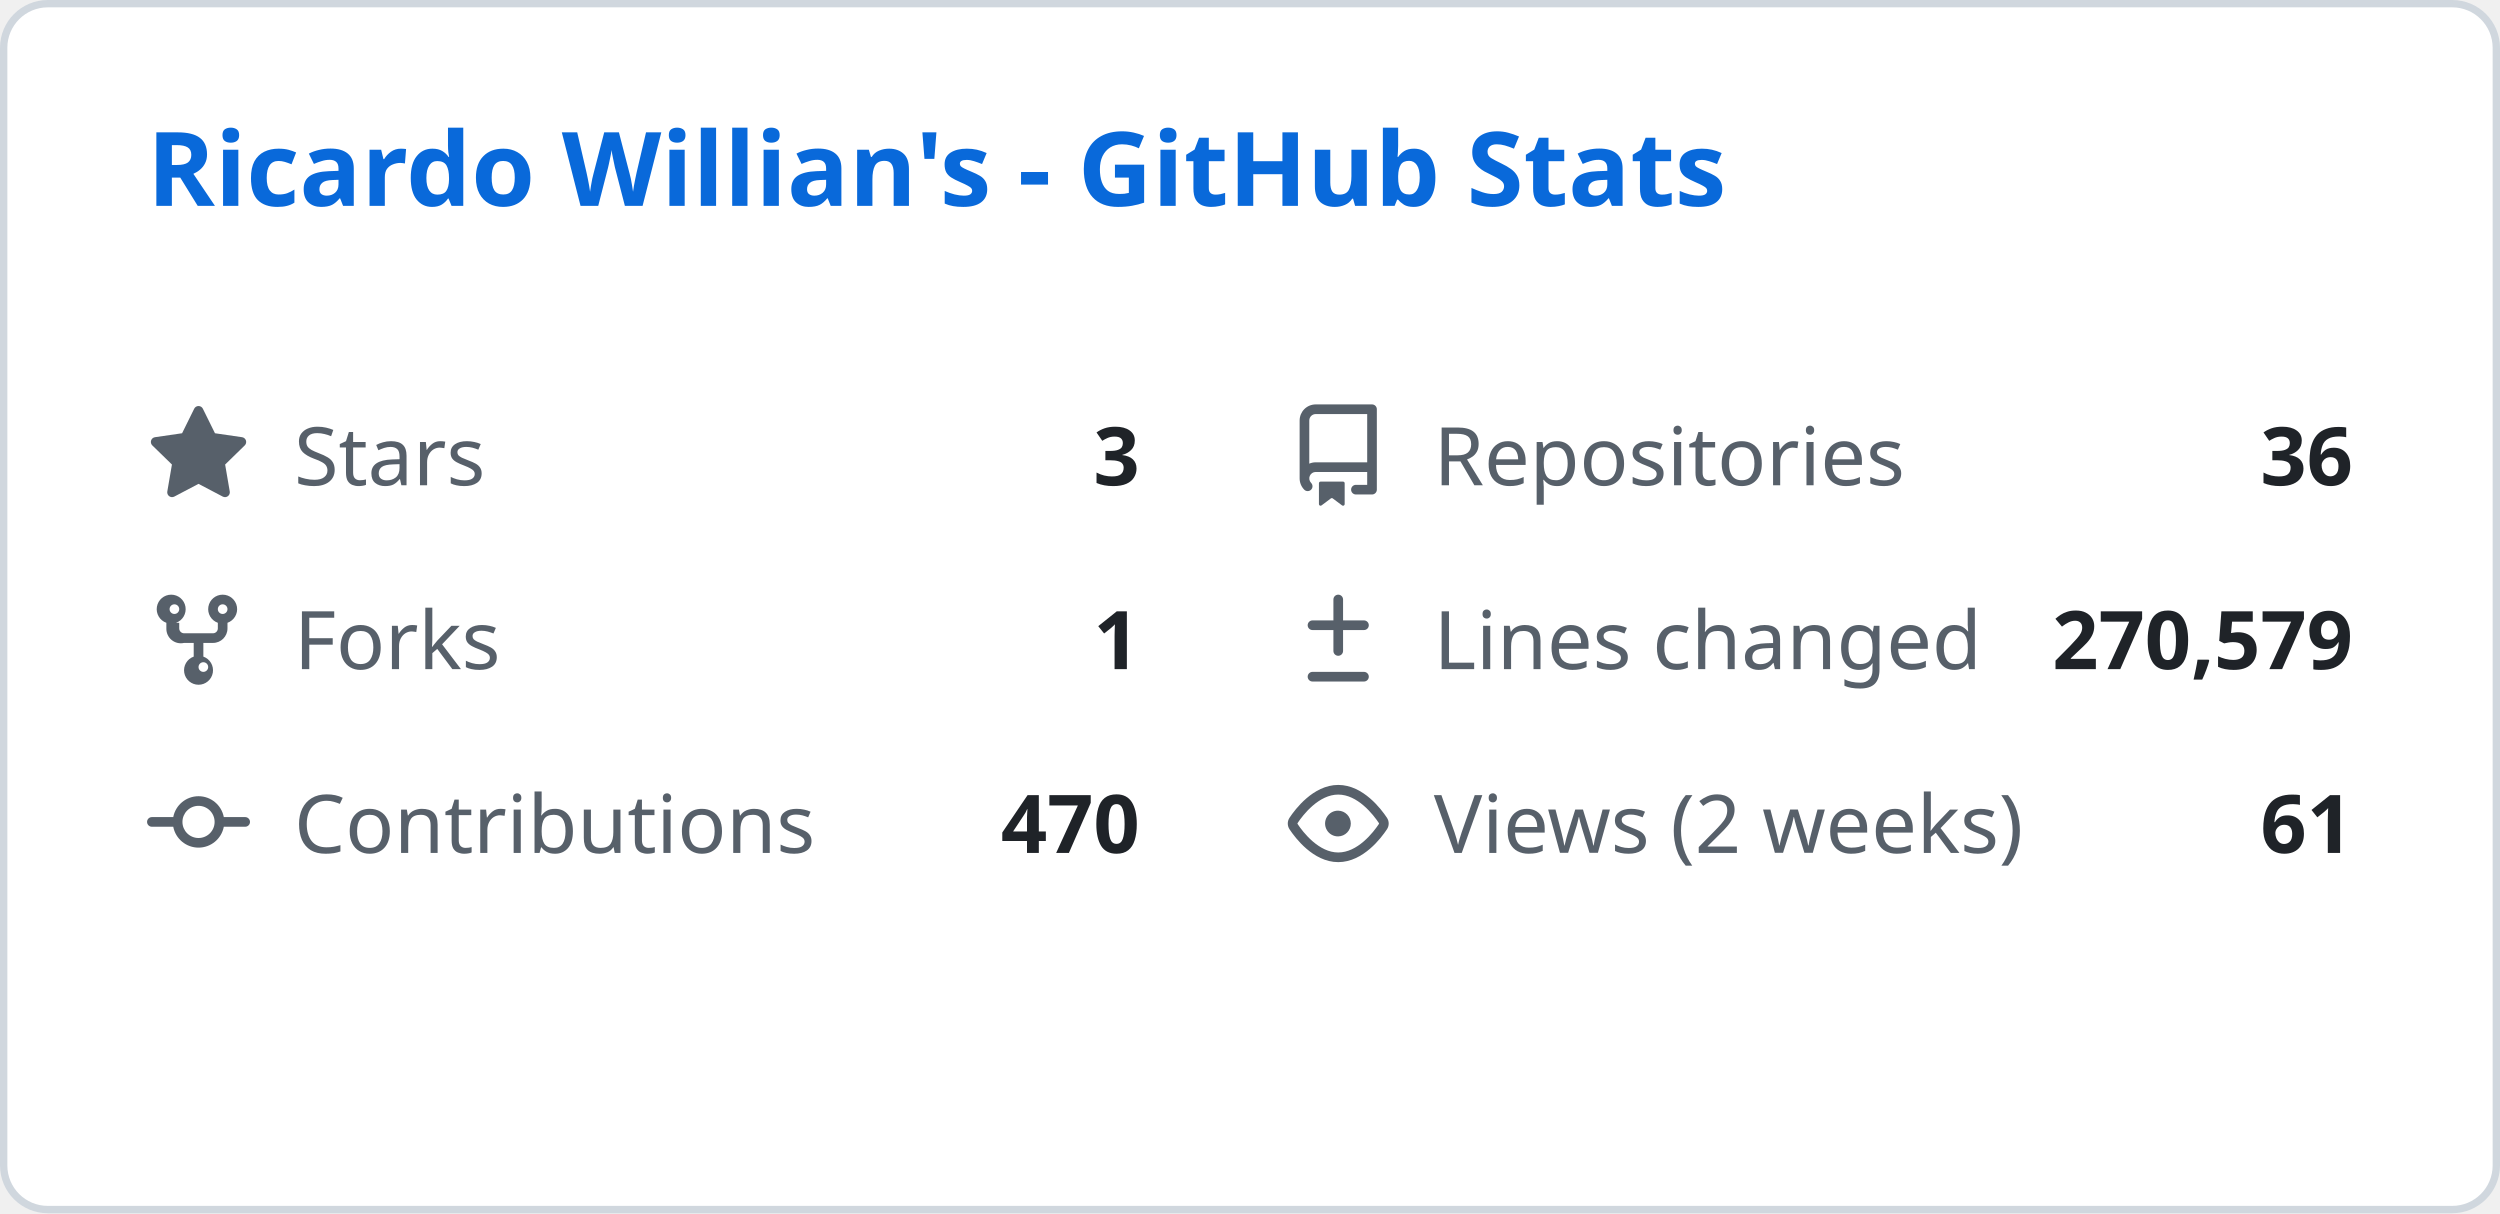
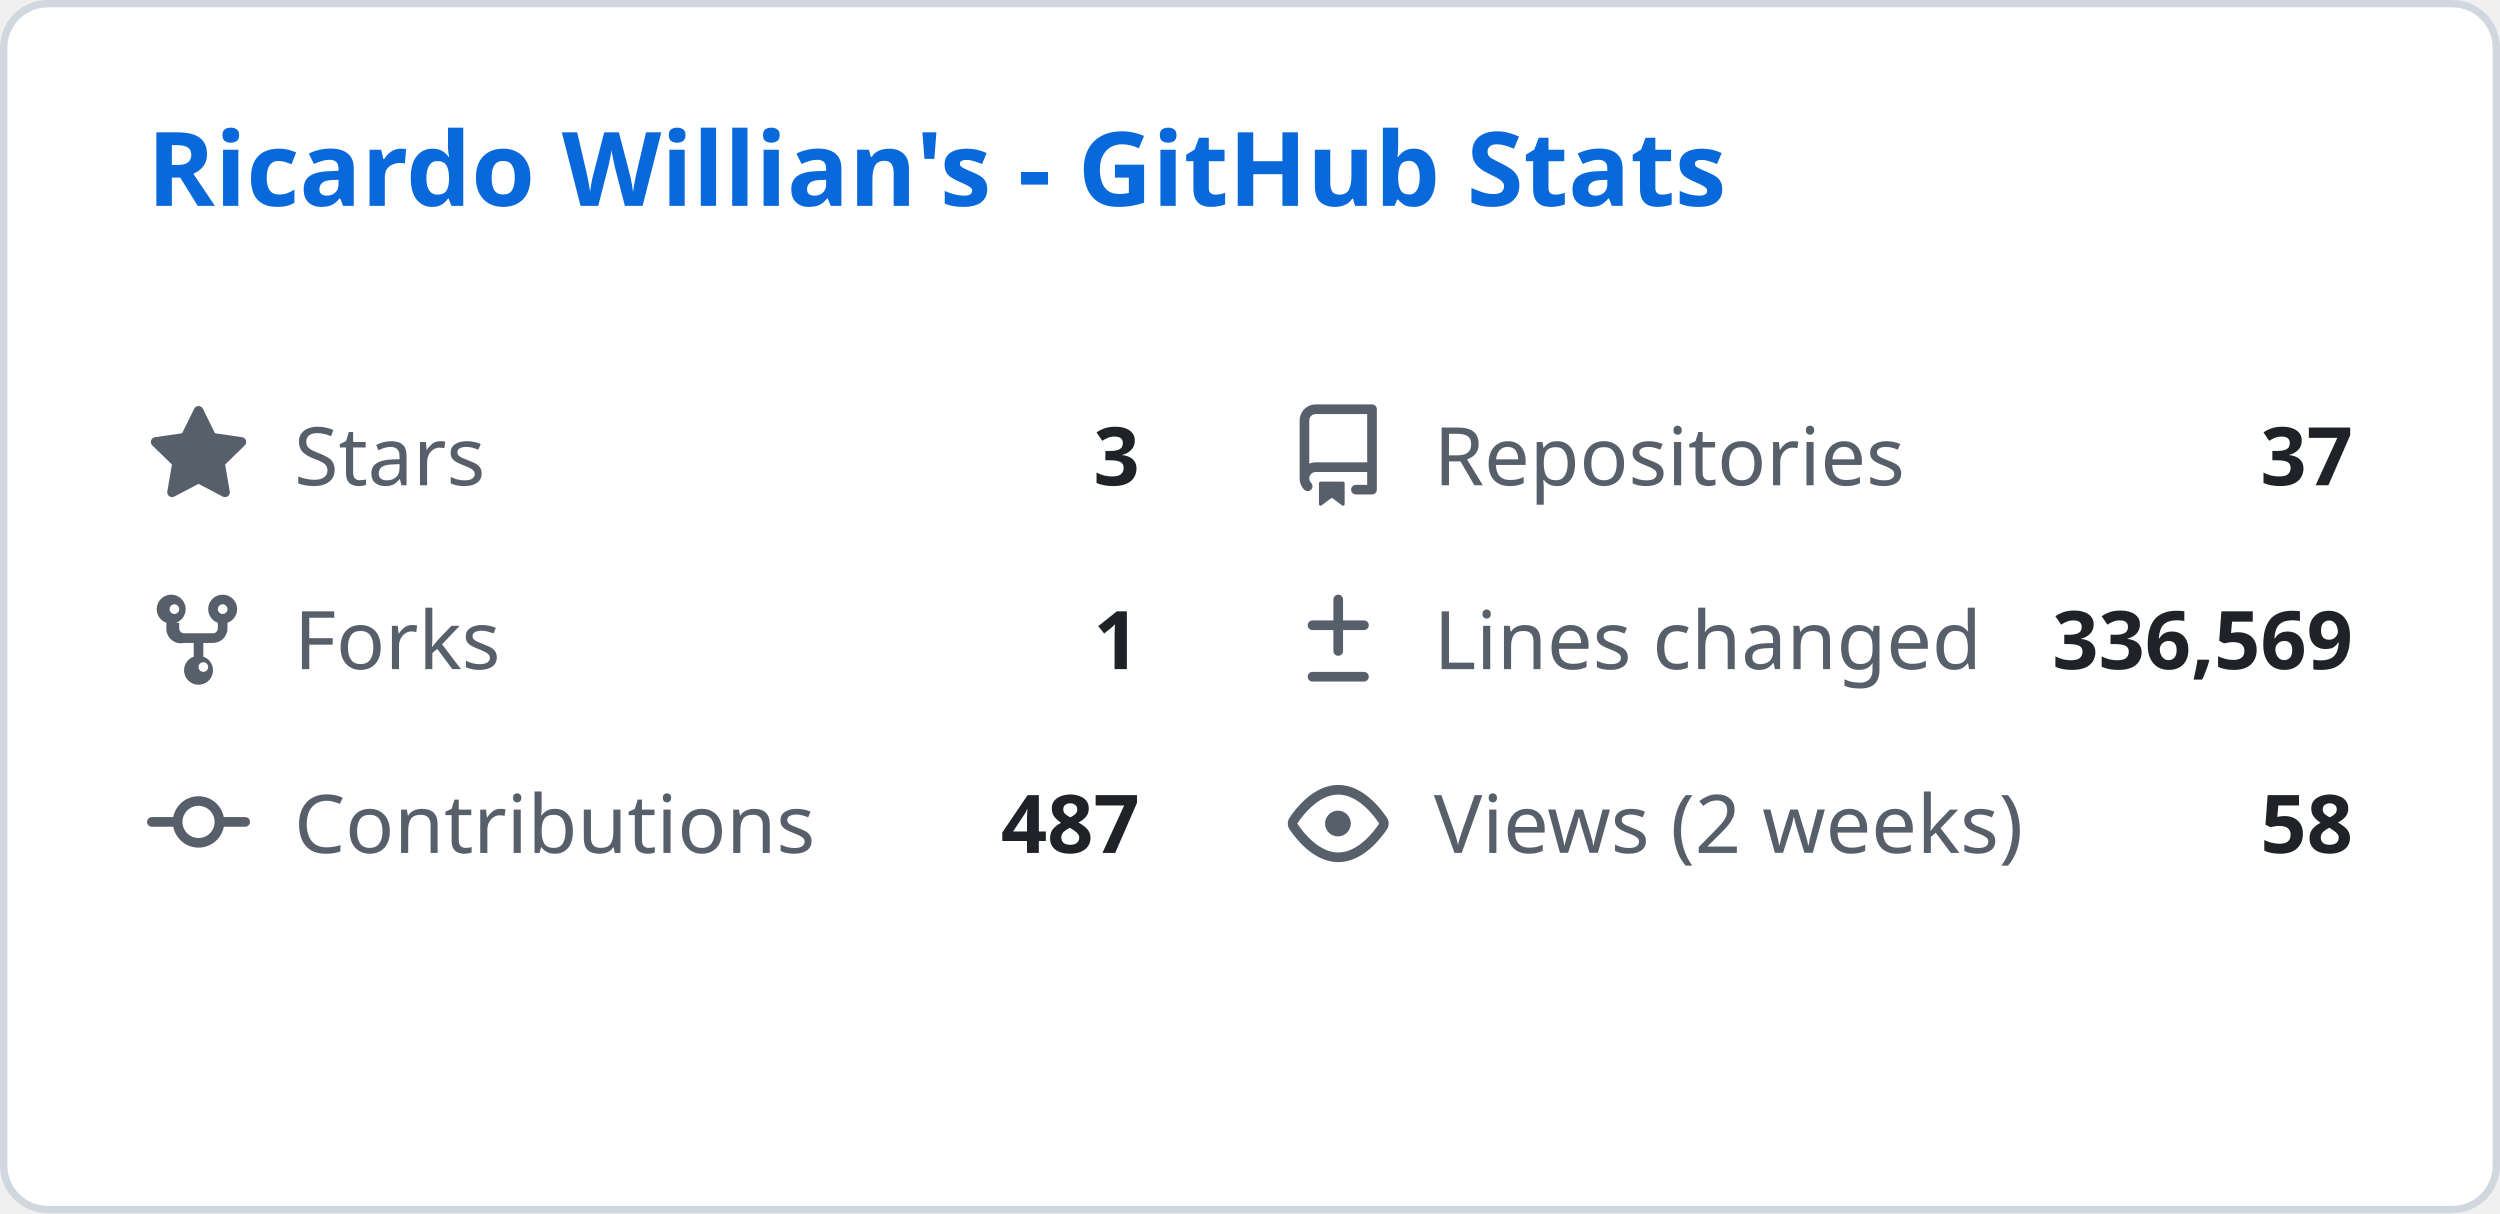
<svg xmlns="http://www.w3.org/2000/svg" width="340" height="165" viewBox="0 0 340 165" fill="none">
  <style>
    .header { font: 600 14px 'Segoe UI', Ubuntu, Sans-Serif; fill: #0969da; }
    .stat-label { font: 400 11px 'Segoe UI', Ubuntu, Sans-Serif; fill: #57606a; }
    .stat-value { font: 600 11px 'Segoe UI', Ubuntu, Sans-Serif; fill: #1f2328; }
    .icon { fill: #57606a; }
  </style>
  <rect class="bg" x="0.5" y="0.5" rx="6" width="339" height="164" fill="#ffffff" stroke="#d0d7de" />
  <g transform="translate(20, 28)">
    <text class="header">Ricardo Willian's - GitHub Stats</text>
  </g>
  <g transform="translate(20, 55)">
    <svg class="icon" viewBox="0 0 16 16" width="14" height="14">
      <path d="M8 .25a.75.75 0 01.673.418l1.882 3.815 4.21.612a.75.75 0 01.416 1.279l-3.046 2.97.719 4.192a.75.75 0 01-1.088.791L8 12.347l-3.766 1.98a.75.75 0 01-1.088-.79l.72-4.194L.818 6.374a.75.75 0 01.416-1.28l4.21-.611L7.327.668A.75.75 0 018 .25z" />
    </svg>
    <text class="stat-label" x="20" y="11">Stars</text>
    <text class="stat-value" x="135" y="11" text-anchor="end">3</text>
  </g>
  <g transform="translate(175, 55)">
    <svg class="icon" viewBox="0 0 16 16" width="14" height="14">
      <path d="M2 2.5A2.5 2.5 0 014.5 0h8.75a.75.75 0 01.75.75v12.5a.75.75 0 01-.75.75h-2.5a.75.75 0 110-1.5h1.75v-2h-8a1 1 0 00-.714 1.7.75.75 0 01-1.072 1.05A2.495 2.495 0 012 11.5v-9zm10.5-1H4.5a1 1 0 00-1 1v6.708A2.486 2.486 0 014.5 9h8V1.5zM5 12.25v3.25a.25.25 0 00.4.2l1.45-1.087a.25.25 0 01.3 0L8.6 15.7a.25.25 0 00.4-.2v-3.25a.25.25 0 00-.25-.25h-3.5a.25.25 0 00-.25.25z" />
    </svg>
    <text class="stat-label" x="20" y="11">Repositories</text>
-     <text class="stat-value" x="145" y="11" text-anchor="end">36</text>
+     <text class="stat-value" x="145" y="11" text-anchor="end">37</text>
  </g>
  <g transform="translate(20, 80)">
    <svg class="icon" viewBox="0 0 16 16" width="14" height="14">
      <path d="M5 5.372v.878c0 .414.336.75.75.75h4.5a.75.75 0 00.75-.75v-.878a2.25 2.25 0 111.5 0v.878a2.25 2.25 0 01-2.25 2.25h-1.5v2.128a2.251 2.251 0 11-1.5 0V8.5h-1.5A2.25 2.25 0 013 6.25v-.878a2.25 2.25 0 111.5 0zM5 3.25a.75.75 0 10-1.5 0 .75.75 0 001.5 0zm6.75.75a.75.75 0 10-.75-.75.75.75 0 00.75.75zM8 12.25a.75.75 0 101.5 0 .75.75 0 00-1.5 0z" />
    </svg>
    <text class="stat-label" x="20" y="11">Forks</text>
    <text class="stat-value" x="135" y="11" text-anchor="end">1</text>
  </g>
  <g transform="translate(175, 80)">
    <svg class="icon" viewBox="0 0 16 16" width="14" height="14">
      <path d="M8.75 1.75a.75.75 0 00-1.5 0V5H4a.75.75 0 000 1.5h3.25v3.25a.75.75 0 001.5 0V6.5H12a.75.75 0 000-1.5H8.75V1.75zM4 13a.75.75 0 000 1.5h8a.75.75 0 000-1.5H4z" />
    </svg>
    <text class="stat-label" x="20" y="11">Lines changed</text>
-     <text class="stat-value" x="145" y="11" text-anchor="end">270,579</text>
+     <text class="stat-value" x="145" y="11" text-anchor="end">336,569</text>
  </g>
  <g transform="translate(20, 105)">
    <svg class="icon" viewBox="0 0 16 16" width="14" height="14">
      <path d="M11.93 8.5a4.002 4.002 0 01-7.86 0H.75a.75.75 0 010-1.5h3.32a4.002 4.002 0 017.86 0h3.32a.75.75 0 010 1.5h-3.32zm-1.43-.75a2.5 2.5 0 10-5 0 2.5 2.5 0 005 0z" />
    </svg>
    <text class="stat-label" x="20" y="11">Contributions</text>
-     <text class="stat-value" x="135" y="11" text-anchor="end">470</text>
+     <text class="stat-value" x="135" y="11" text-anchor="end">487</text>
  </g>
  <g transform="translate(175, 105)">
    <svg class="icon" viewBox="0 0 16 16" width="14" height="14">
      <path d="M8 2c1.981 0 3.671.992 4.933 2.078 1.27 1.091 2.187 2.345 2.637 3.023a1.62 1.62 0 010 1.798c-.45.678-1.367 1.932-2.637 3.023C11.67 13.008 9.981 14 8 14c-1.981 0-3.671-.992-4.933-2.078C1.797 10.83.88 9.576.43 8.898a1.62 1.62 0 010-1.798c.45-.677 1.367-1.931 2.637-3.022C4.33 2.992 6.019 2 8 2zM1.679 7.932a.12.12 0 000 .136c.411.622 1.241 1.75 2.366 2.717C5.176 11.758 6.527 12.5 8 12.5c1.473 0 2.825-.742 3.955-1.715 1.124-.967 1.954-2.096 2.366-2.717a.12.12 0 000-.136c-.412-.621-1.242-1.75-2.366-2.717C10.824 4.242 9.473 3.5 8 3.5c-1.473 0-2.824.742-3.955 1.715-1.124.967-1.954 2.096-2.366 2.717zM8 10a2 2 0 11-.001-3.999A2 2 0 018 10z" />
    </svg>
    <text class="stat-label" x="20" y="11">Views (2 weeks)</text>
-     <text class="stat-value" x="145" y="11" text-anchor="end">61</text>
+     <text class="stat-value" x="145" y="11" text-anchor="end">58</text>
  </g>
</svg>
